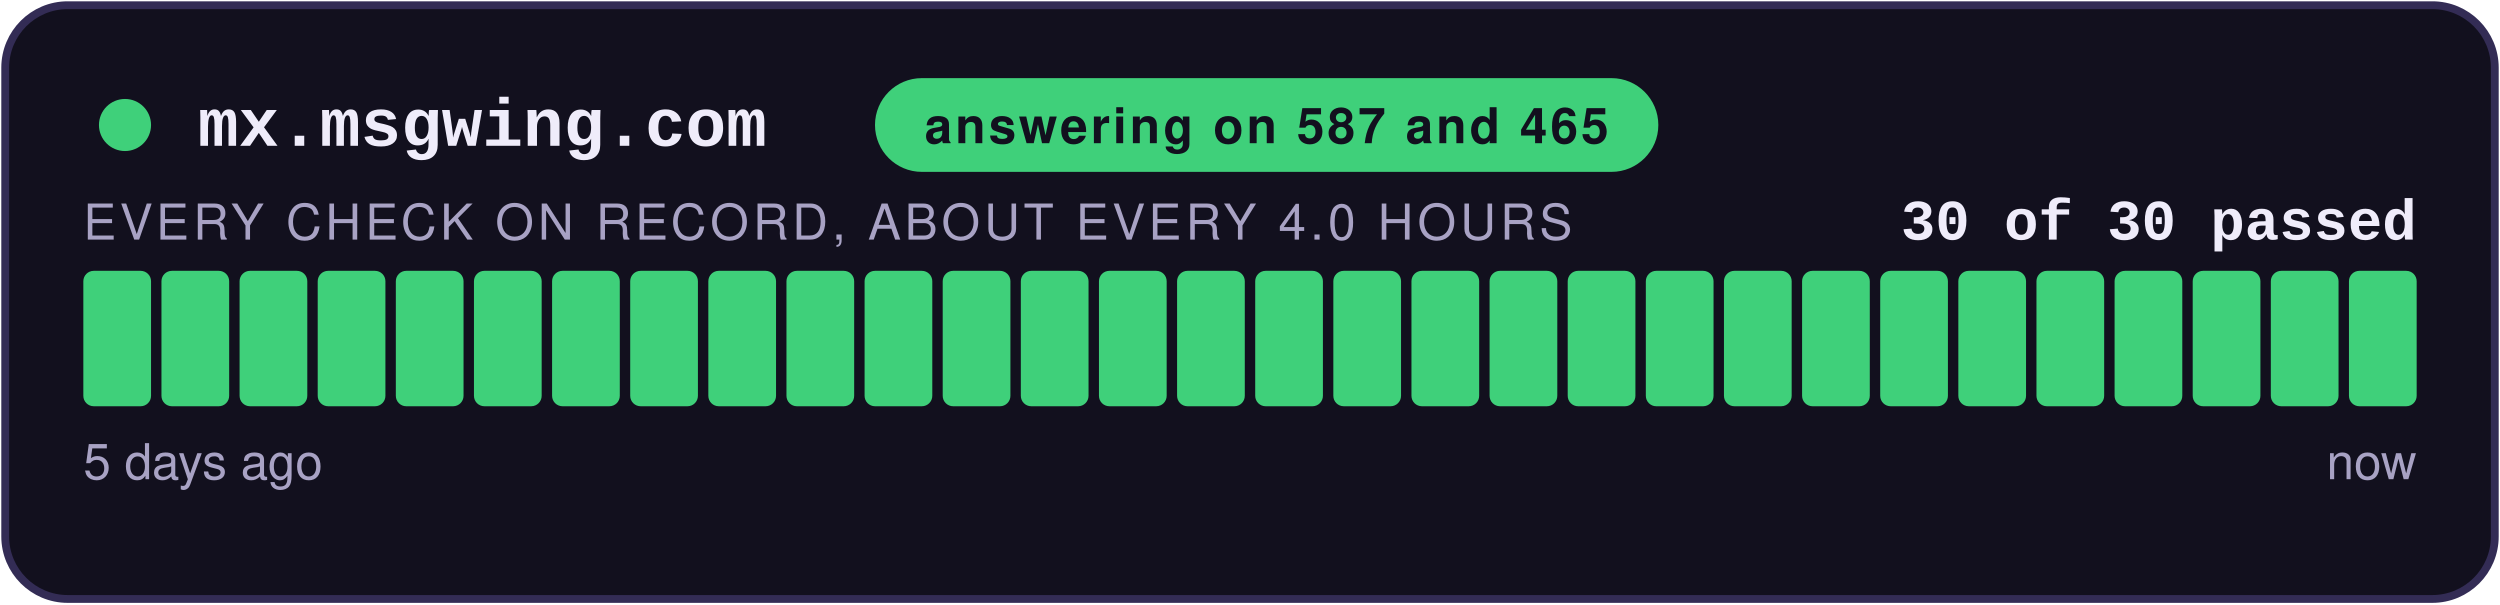
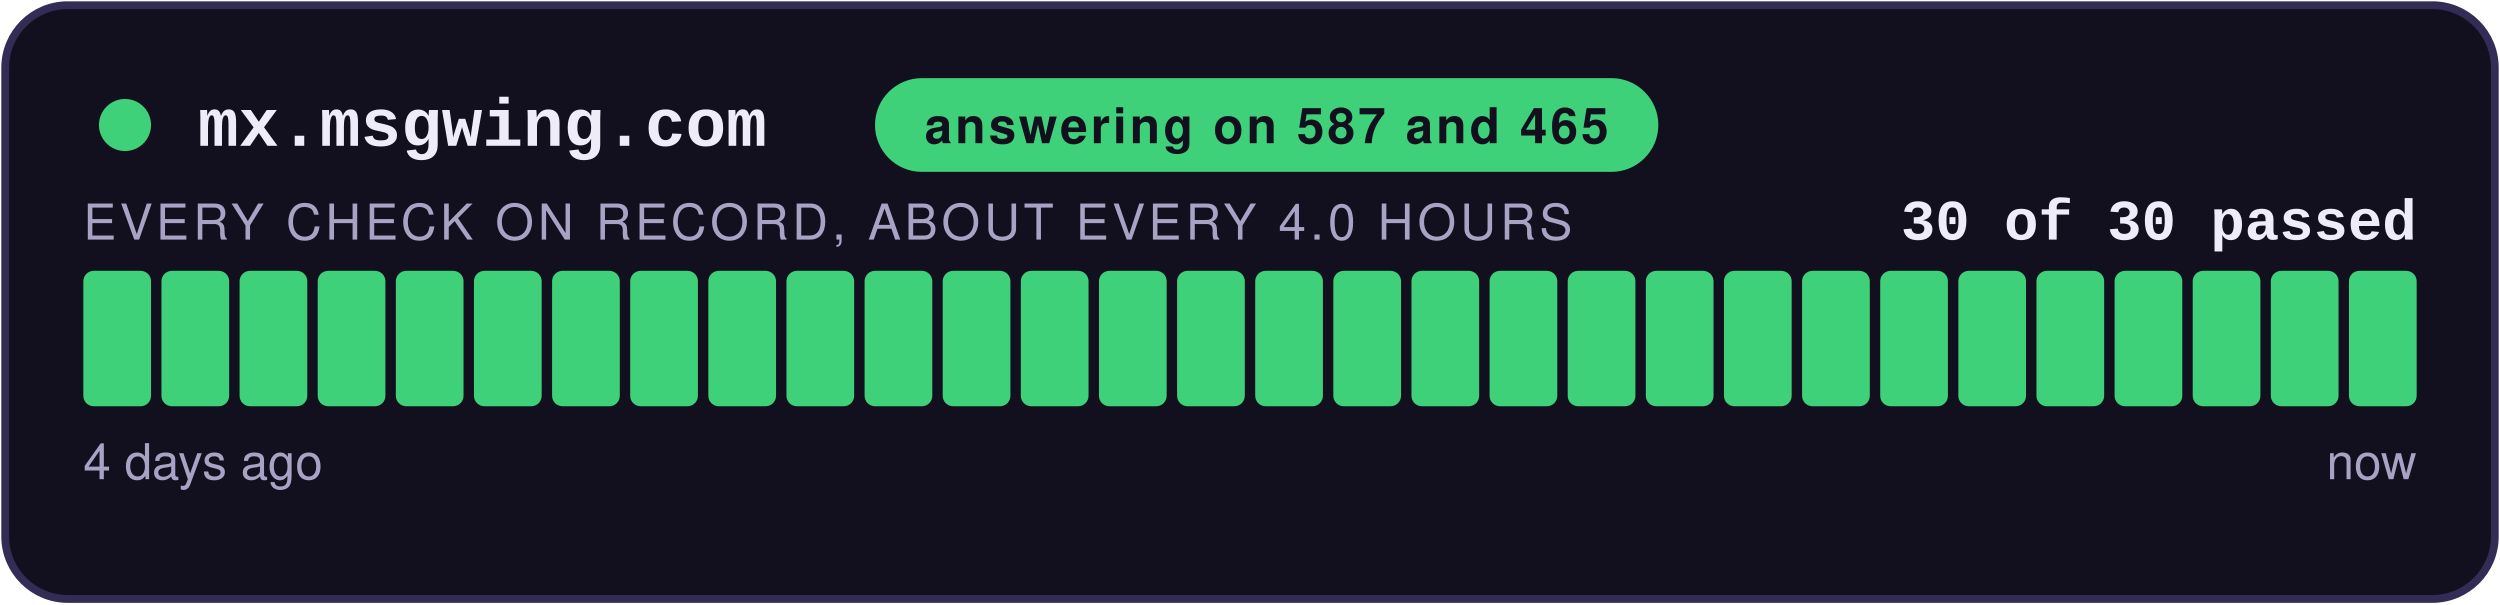
<svg xmlns="http://www.w3.org/2000/svg" width="480" height="116" viewBox="0 0 480 116" role="img" aria-label="answering on 587 and 465: 30 of 30 checks passed">
  <style>
    .teraz { animation: zu-puls 2.4s ease-in-out infinite; }
    @keyframes zu-puls { 0%, 100% { opacity: 1; } 50% { opacity: .45; } }
    @media (prefers-reduced-motion: reduce) { .teraz { animation: none; } }
  </style>
  <rect x="1" y="1" width="478" height="114" rx="12" fill="#12101E" stroke="#332C55" stroke-width="1.5" />
  <circle cx="24" cy="24" r="5" fill="#3FD07A" />
  <text x="38" y="28" font-family="Courier New,monospace" font-size="13" font-weight="700" fill="#EFECFA">mx.msgwing.com</text>
  <rect x="168" y="15" width="150.4" height="18" rx="9" fill="#3FD07A" />
  <text x="243.2" y="27.5" text-anchor="middle" font-family="-apple-system,Segoe UI,Helvetica,Arial,sans-serif" font-size="9.5" font-weight="700" fill="#12101E" letter-spacing="0.6">answering on 587 and 465</text>
  <text x="464" y="46" text-anchor="end" font-family="Courier New,monospace" font-size="11" font-weight="700" fill="#EFECFA">30 of 30 passed</text>
  <text x="16" y="46" font-family="-apple-system,Segoe UI,Helvetica,Arial,sans-serif" font-size="9.5" fill="#A8A2C4" letter-spacing="0.8">EVERY CHECK ON RECORD, ABOUT EVERY 4.0 HOURS</text>
  <rect x="16.00" y="52" width="13.00" height="26" rx="2" fill="#3FD07A" />
  <rect x="31.00" y="52" width="13.00" height="26" rx="2" fill="#3FD07A" />
  <rect x="46.00" y="52" width="13.00" height="26" rx="2" fill="#3FD07A" />
  <rect x="61.00" y="52" width="13.00" height="26" rx="2" fill="#3FD07A" />
  <rect x="76.00" y="52" width="13.00" height="26" rx="2" fill="#3FD07A" />
  <rect x="91.00" y="52" width="13.00" height="26" rx="2" fill="#3FD07A" />
  <rect x="106.00" y="52" width="13.00" height="26" rx="2" fill="#3FD07A" />
  <rect x="121.00" y="52" width="13.00" height="26" rx="2" fill="#3FD07A" />
  <rect x="136.00" y="52" width="13.00" height="26" rx="2" fill="#3FD07A" />
  <rect x="151.00" y="52" width="13.00" height="26" rx="2" fill="#3FD07A" />
  <rect x="166.00" y="52" width="13.00" height="26" rx="2" fill="#3FD07A" />
  <rect x="181.00" y="52" width="13.00" height="26" rx="2" fill="#3FD07A" />
  <rect x="196.00" y="52" width="13.00" height="26" rx="2" fill="#3FD07A" />
  <rect x="211.00" y="52" width="13.00" height="26" rx="2" fill="#3FD07A" />
  <rect x="226.00" y="52" width="13.00" height="26" rx="2" fill="#3FD07A" />
  <rect x="241.00" y="52" width="13.00" height="26" rx="2" fill="#3FD07A" />
  <rect x="256.00" y="52" width="13.00" height="26" rx="2" fill="#3FD07A" />
  <rect x="271.00" y="52" width="13.00" height="26" rx="2" fill="#3FD07A" />
  <rect x="286.00" y="52" width="13.00" height="26" rx="2" fill="#3FD07A" />
  <rect x="301.00" y="52" width="13.00" height="26" rx="2" fill="#3FD07A" />
  <rect x="316.00" y="52" width="13.00" height="26" rx="2" fill="#3FD07A" />
  <rect x="331.00" y="52" width="13.00" height="26" rx="2" fill="#3FD07A" />
  <rect x="346.00" y="52" width="13.00" height="26" rx="2" fill="#3FD07A" />
  <rect x="361.00" y="52" width="13.00" height="26" rx="2" fill="#3FD07A" />
  <rect x="376.00" y="52" width="13.00" height="26" rx="2" fill="#3FD07A" />
  <rect x="391.00" y="52" width="13.00" height="26" rx="2" fill="#3FD07A" />
  <rect x="406.00" y="52" width="13.00" height="26" rx="2" fill="#3FD07A" />
  <rect x="421.00" y="52" width="13.00" height="26" rx="2" fill="#3FD07A" />
  <rect x="436.00" y="52" width="13.00" height="26" rx="2" fill="#3FD07A" />
  <rect x="451.00" y="52" width="13.00" height="26" rx="2" fill="#3FD07A" class="teraz" />
-   <text x="16" y="92" font-family="-apple-system,Segoe UI,Helvetica,Arial,sans-serif" font-size="9.5" fill="#A8A2C4">5 days ago</text>
+   <text x="16" y="92" font-family="-apple-system,Segoe UI,Helvetica,Arial,sans-serif" font-size="9.5" fill="#A8A2C4">4 days ago</text>
  <text x="464" y="92" text-anchor="end" font-family="-apple-system,Segoe UI,Helvetica,Arial,sans-serif" font-size="9.5" fill="#A8A2C4">now</text>
</svg>
